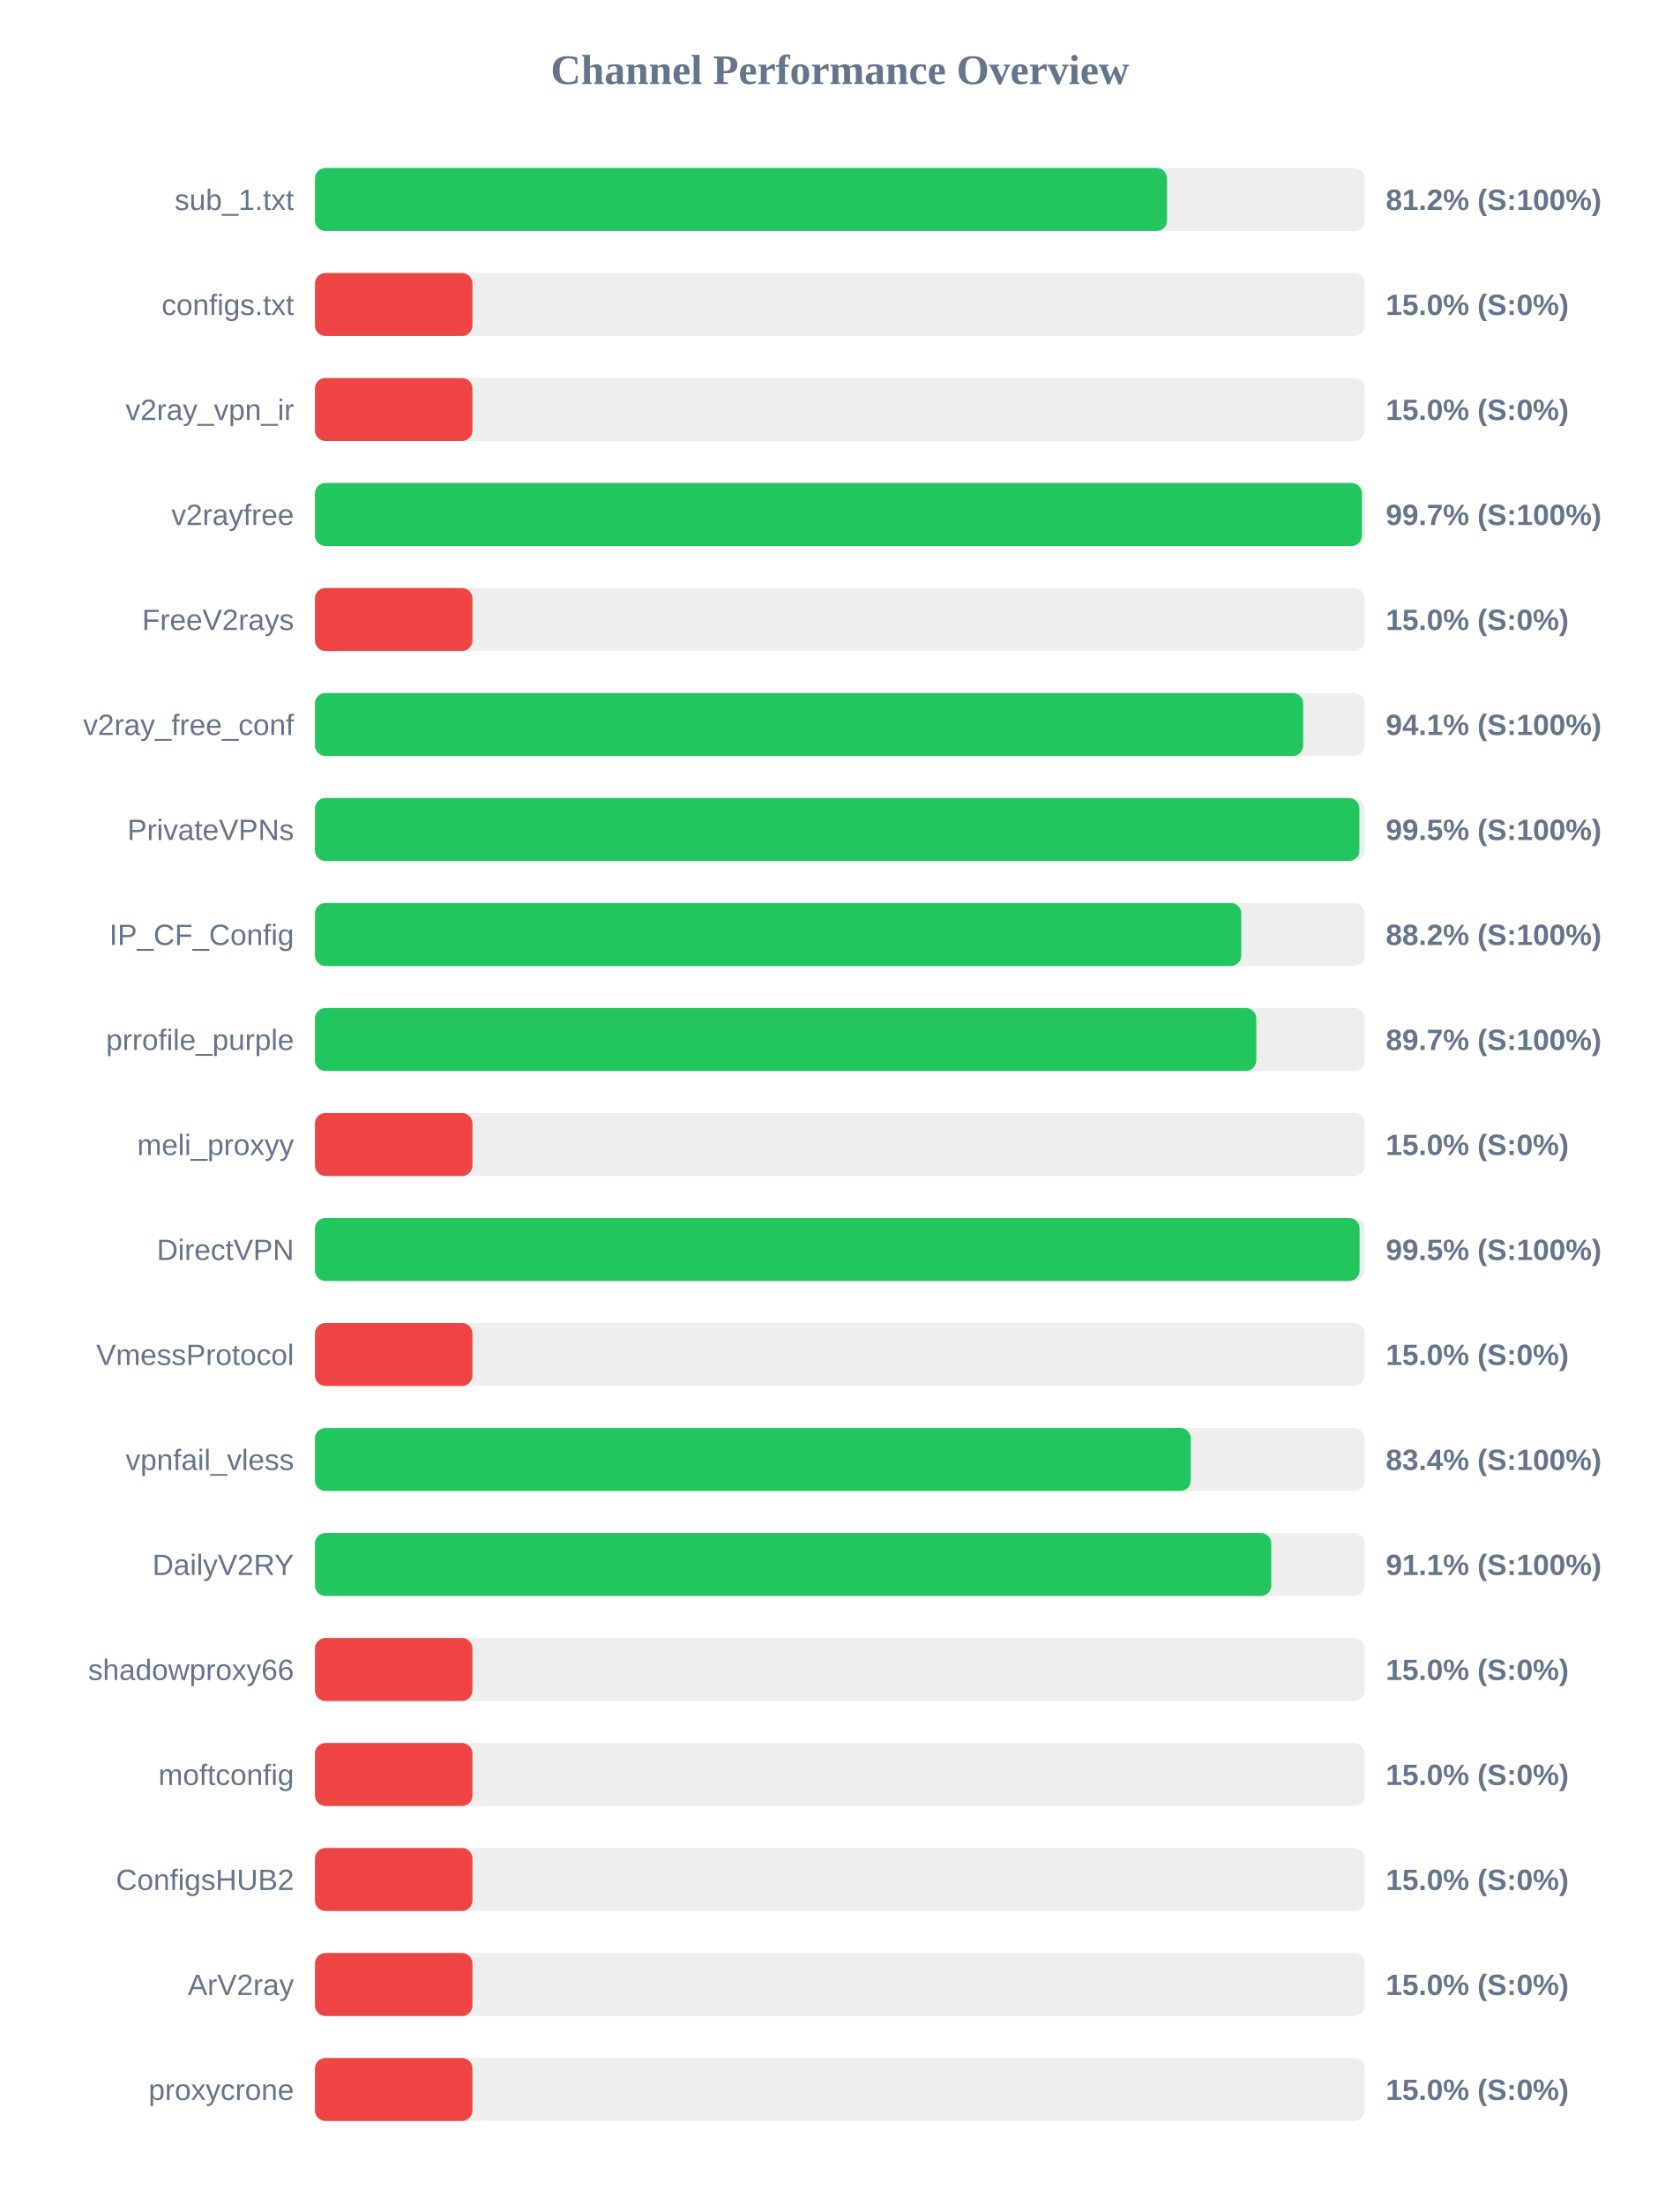
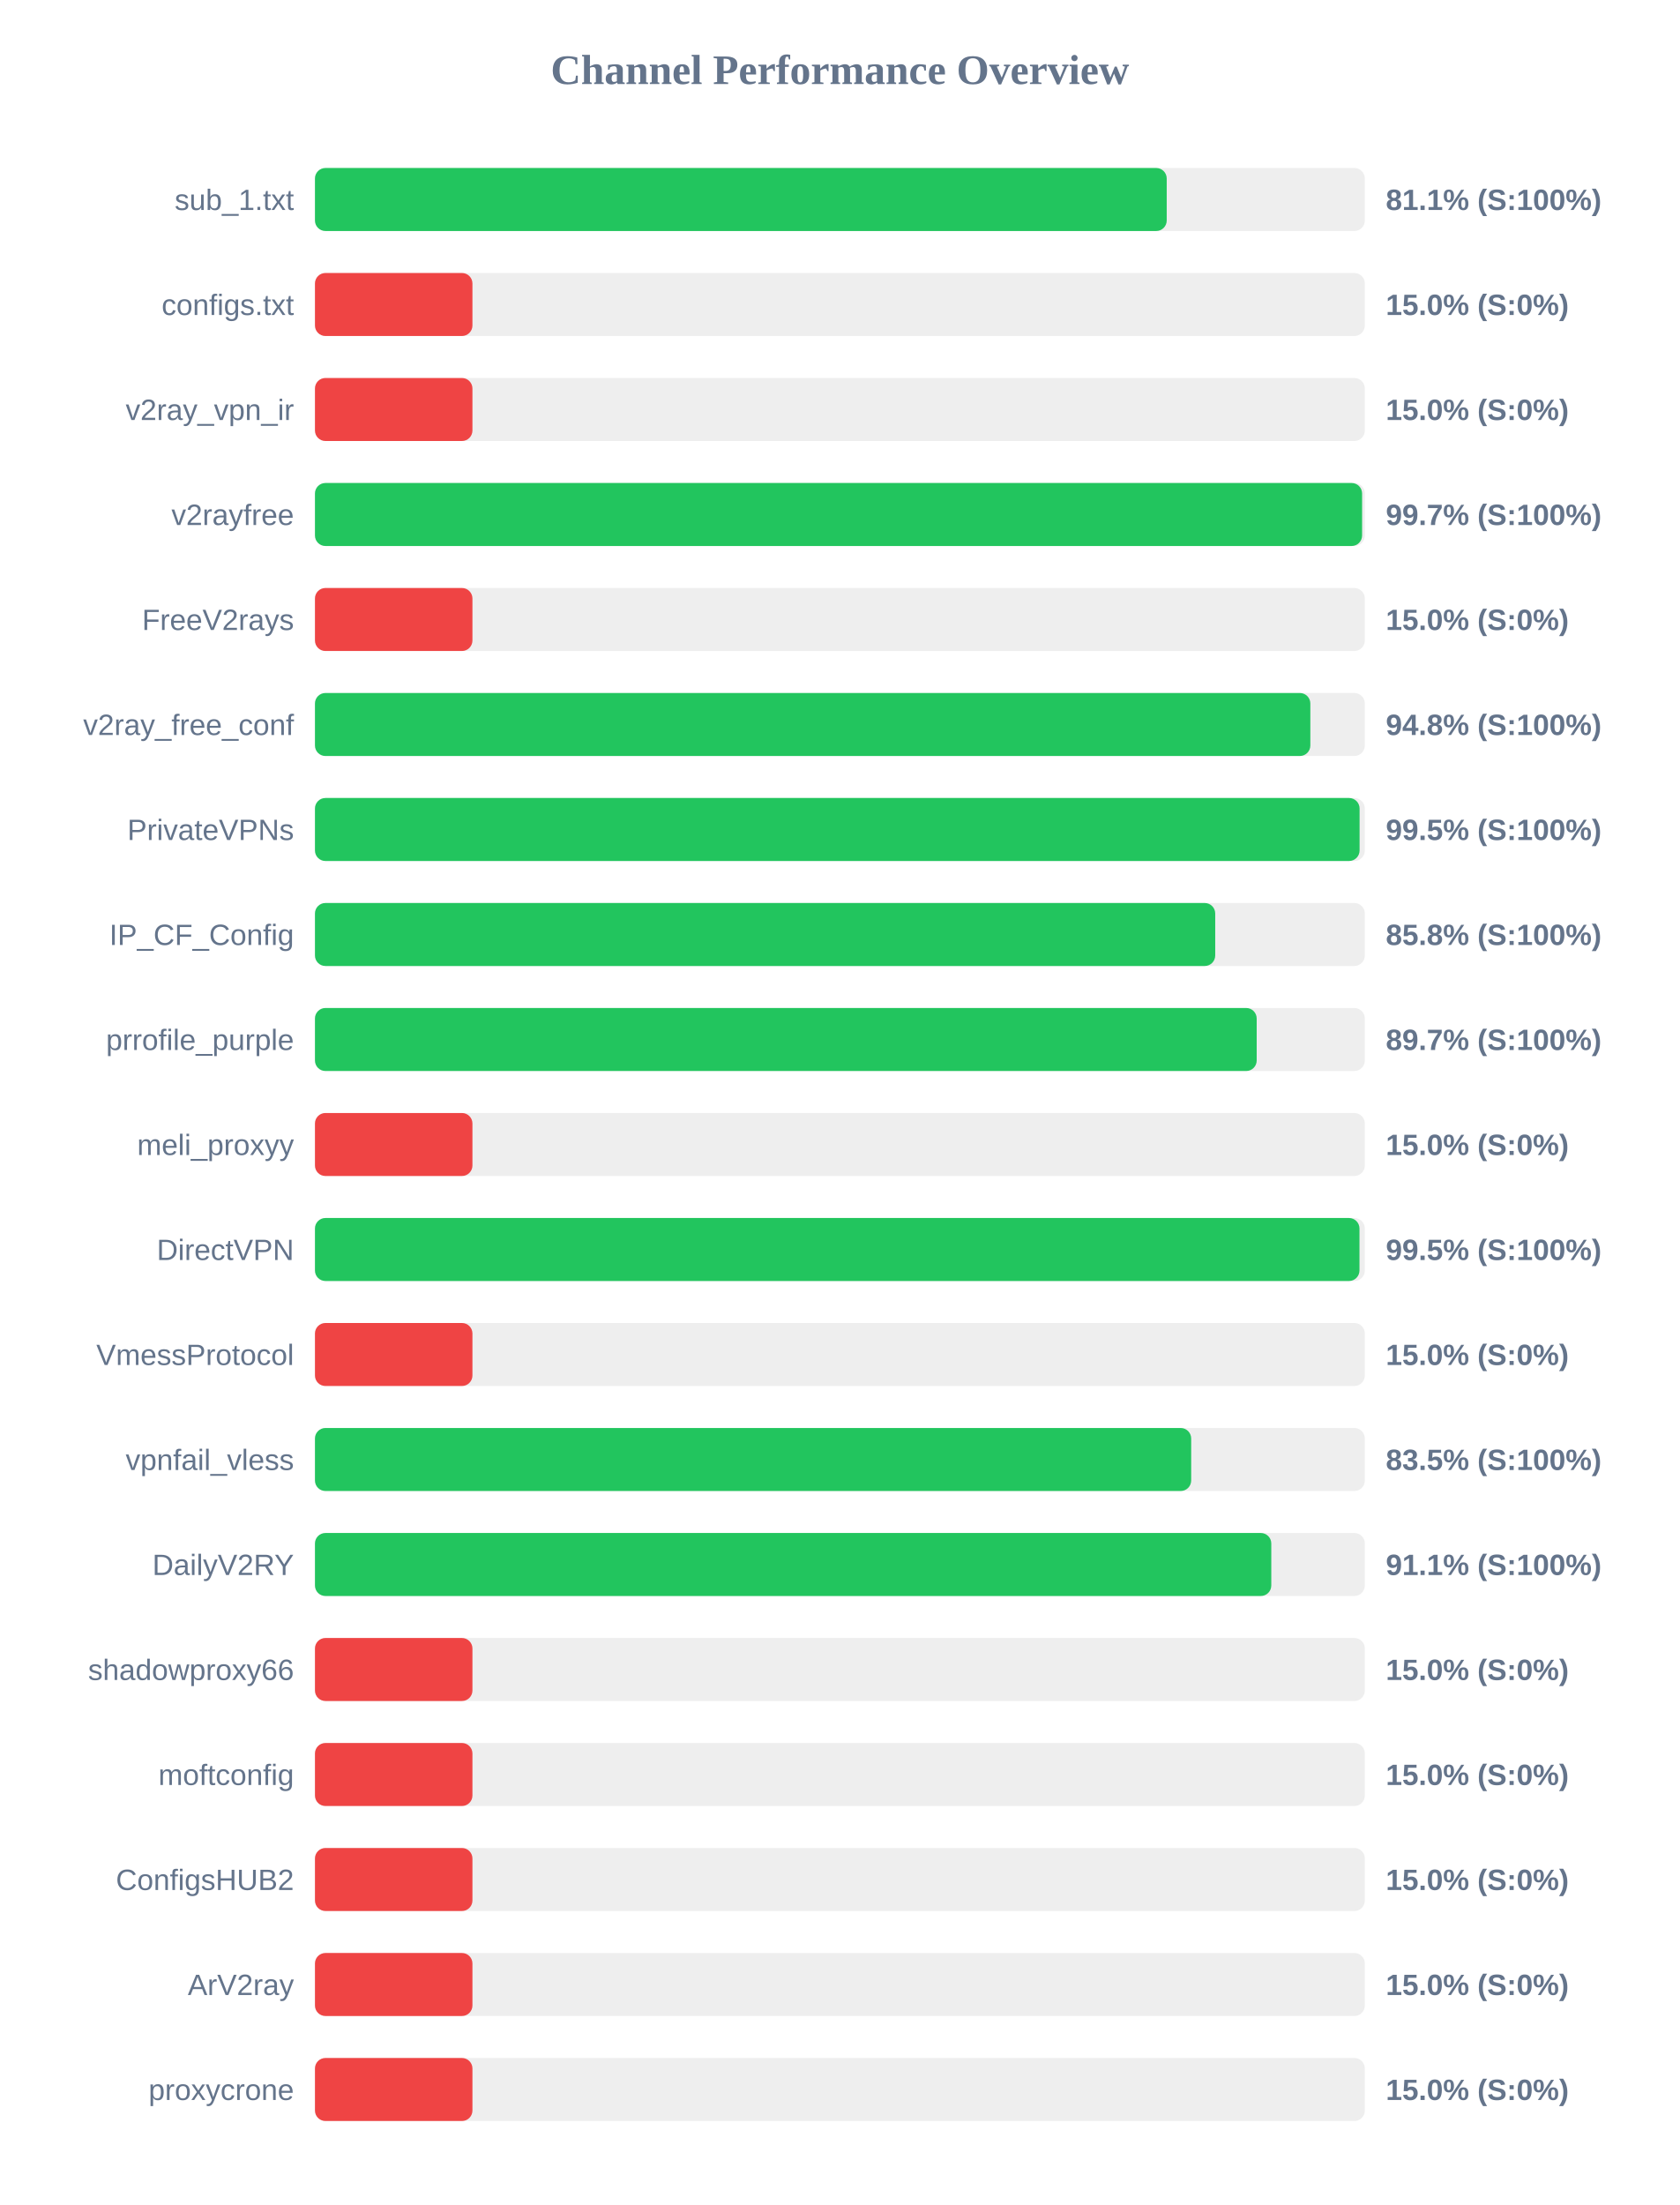
<svg xmlns="http://www.w3.org/2000/svg" width="800" height="1050" version="1.1">
  <style>
        .row { font: 14px Arial; fill: #64748b; }
        .score { font: bold 14px Arial; fill: #64748b; }
    </style>
  <text x="400" y="40" text-anchor="middle" font-size="20px" font-weight="bold" fill="#64748b">Channel Performance Overview</text>
  <rect x="150" y="80" width="500" height="30" fill="#eee" rx="5" />
-   <rect x="150" y="80" width="405.8" height="30" fill="#22c55e" rx="5" />
+   <rect x="150" y="80" width="405.65" height="30" fill="#22c55e" rx="5" />
  <text x="140" y="100" text-anchor="end" class="row">sub_1.txt</text>
-   <text x="660" y="100" text-anchor="start" class="score">81.2% (S:100%)</text>
+   <text x="660" y="100" text-anchor="start" class="score">81.1% (S:100%)</text>
  <rect x="150" y="130" width="500" height="30" fill="#eee" rx="5" />
  <rect x="150" y="130" width="75.0" height="30" fill="#ef4444" rx="5" />
  <text x="140" y="150" text-anchor="end" class="row">configs.txt</text>
  <text x="660" y="150" text-anchor="start" class="score">15.0% (S:0%)</text>
  <rect x="150" y="180" width="500" height="30" fill="#eee" rx="5" />
  <rect x="150" y="180" width="75.0" height="30" fill="#ef4444" rx="5" />
  <text x="140" y="200" text-anchor="end" class="row">v2ray_vpn_ir</text>
  <text x="660" y="200" text-anchor="start" class="score">15.0% (S:0%)</text>
  <rect x="150" y="230" width="500" height="30" fill="#eee" rx="5" />
-   <rect x="150" y="230" width="498.6" height="30" fill="#22c55e" rx="5" />
+   <rect x="150" y="230" width="498.7" height="30" fill="#22c55e" rx="5" />
  <text x="140" y="250" text-anchor="end" class="row">v2rayfree</text>
  <text x="660" y="250" text-anchor="start" class="score">99.7% (S:100%)</text>
  <rect x="150" y="280" width="500" height="30" fill="#eee" rx="5" />
  <rect x="150" y="280" width="75.0" height="30" fill="#ef4444" rx="5" />
  <text x="140" y="300" text-anchor="end" class="row">FreeV2rays</text>
  <text x="660" y="300" text-anchor="start" class="score">15.0% (S:0%)</text>
  <rect x="150" y="330" width="500" height="30" fill="#eee" rx="5" />
-   <rect x="150" y="330" width="470.65" height="30" fill="#22c55e" rx="5" />
+   <rect x="150" y="330" width="474.05" height="30" fill="#22c55e" rx="5" />
  <text x="140" y="350" text-anchor="end" class="row">v2ray_free_conf</text>
-   <text x="660" y="350" text-anchor="start" class="score">94.1% (S:100%)</text>
+   <text x="660" y="350" text-anchor="start" class="score">94.8% (S:100%)</text>
  <rect x="150" y="380" width="500" height="30" fill="#eee" rx="5" />
-   <rect x="150" y="380" width="497.4" height="30" fill="#22c55e" rx="5" />
+   <rect x="150" y="380" width="497.5" height="30" fill="#22c55e" rx="5" />
  <text x="140" y="400" text-anchor="end" class="row">PrivateVPNs</text>
  <text x="660" y="400" text-anchor="start" class="score">99.5% (S:100%)</text>
  <rect x="150" y="430" width="500" height="30" fill="#eee" rx="5" />
-   <rect x="150" y="430" width="441.15" height="30" fill="#22c55e" rx="5" />
+   <rect x="150" y="430" width="428.75" height="30" fill="#22c55e" rx="5" />
  <text x="140" y="450" text-anchor="end" class="row">IP_CF_Config</text>
-   <text x="660" y="450" text-anchor="start" class="score">88.2% (S:100%)</text>
+   <text x="660" y="450" text-anchor="start" class="score">85.8% (S:100%)</text>
  <rect x="150" y="480" width="500" height="30" fill="#eee" rx="5" />
-   <rect x="150" y="480" width="448.3" height="30" fill="#22c55e" rx="5" />
+   <rect x="150" y="480" width="448.5" height="30" fill="#22c55e" rx="5" />
  <text x="140" y="500" text-anchor="end" class="row">prrofile_purple</text>
  <text x="660" y="500" text-anchor="start" class="score">89.7% (S:100%)</text>
  <rect x="150" y="530" width="500" height="30" fill="#eee" rx="5" />
  <rect x="150" y="530" width="75.0" height="30" fill="#ef4444" rx="5" />
  <text x="140" y="550" text-anchor="end" class="row">meli_proxyy</text>
  <text x="660" y="550" text-anchor="start" class="score">15.0% (S:0%)</text>
  <rect x="150" y="580" width="500" height="30" fill="#eee" rx="5" />
-   <rect x="150" y="580" width="497.5" height="30" fill="#22c55e" rx="5" />
+   <rect x="150" y="580" width="497.45" height="30" fill="#22c55e" rx="5" />
  <text x="140" y="600" text-anchor="end" class="row">DirectVPN</text>
  <text x="660" y="600" text-anchor="start" class="score">99.5% (S:100%)</text>
  <rect x="150" y="630" width="500" height="30" fill="#eee" rx="5" />
  <rect x="150" y="630" width="75.0" height="30" fill="#ef4444" rx="5" />
  <text x="140" y="650" text-anchor="end" class="row">VmessProtocol</text>
  <text x="660" y="650" text-anchor="start" class="score">15.0% (S:0%)</text>
  <rect x="150" y="680" width="500" height="30" fill="#eee" rx="5" />
-   <rect x="150" y="680" width="417.1" height="30" fill="#22c55e" rx="5" />
+   <rect x="150" y="680" width="417.3" height="30" fill="#22c55e" rx="5" />
  <text x="140" y="700" text-anchor="end" class="row">vpnfail_vless</text>
-   <text x="660" y="700" text-anchor="start" class="score">83.4% (S:100%)</text>
+   <text x="660" y="700" text-anchor="start" class="score">83.5% (S:100%)</text>
  <rect x="150" y="730" width="500" height="30" fill="#eee" rx="5" />
  <rect x="150" y="730" width="455.45" height="30" fill="#22c55e" rx="5" />
  <text x="140" y="750" text-anchor="end" class="row">DailyV2RY</text>
  <text x="660" y="750" text-anchor="start" class="score">91.1% (S:100%)</text>
  <rect x="150" y="780" width="500" height="30" fill="#eee" rx="5" />
  <rect x="150" y="780" width="75.0" height="30" fill="#ef4444" rx="5" />
  <text x="140" y="800" text-anchor="end" class="row">shadowproxy66</text>
  <text x="660" y="800" text-anchor="start" class="score">15.0% (S:0%)</text>
  <rect x="150" y="830" width="500" height="30" fill="#eee" rx="5" />
  <rect x="150" y="830" width="75.0" height="30" fill="#ef4444" rx="5" />
  <text x="140" y="850" text-anchor="end" class="row">moftconfig</text>
  <text x="660" y="850" text-anchor="start" class="score">15.0% (S:0%)</text>
  <rect x="150" y="880" width="500" height="30" fill="#eee" rx="5" />
  <rect x="150" y="880" width="75.0" height="30" fill="#ef4444" rx="5" />
  <text x="140" y="900" text-anchor="end" class="row">ConfigsHUB2</text>
  <text x="660" y="900" text-anchor="start" class="score">15.0% (S:0%)</text>
  <rect x="150" y="930" width="500" height="30" fill="#eee" rx="5" />
  <rect x="150" y="930" width="75.0" height="30" fill="#ef4444" rx="5" />
  <text x="140" y="950" text-anchor="end" class="row">ArV2ray</text>
  <text x="660" y="950" text-anchor="start" class="score">15.0% (S:0%)</text>
  <rect x="150" y="980" width="500" height="30" fill="#eee" rx="5" />
  <rect x="150" y="980" width="75.0" height="30" fill="#ef4444" rx="5" />
  <text x="140" y="1000" text-anchor="end" class="row">proxycrone</text>
  <text x="660" y="1000" text-anchor="start" class="score">15.0% (S:0%)</text>
</svg>
